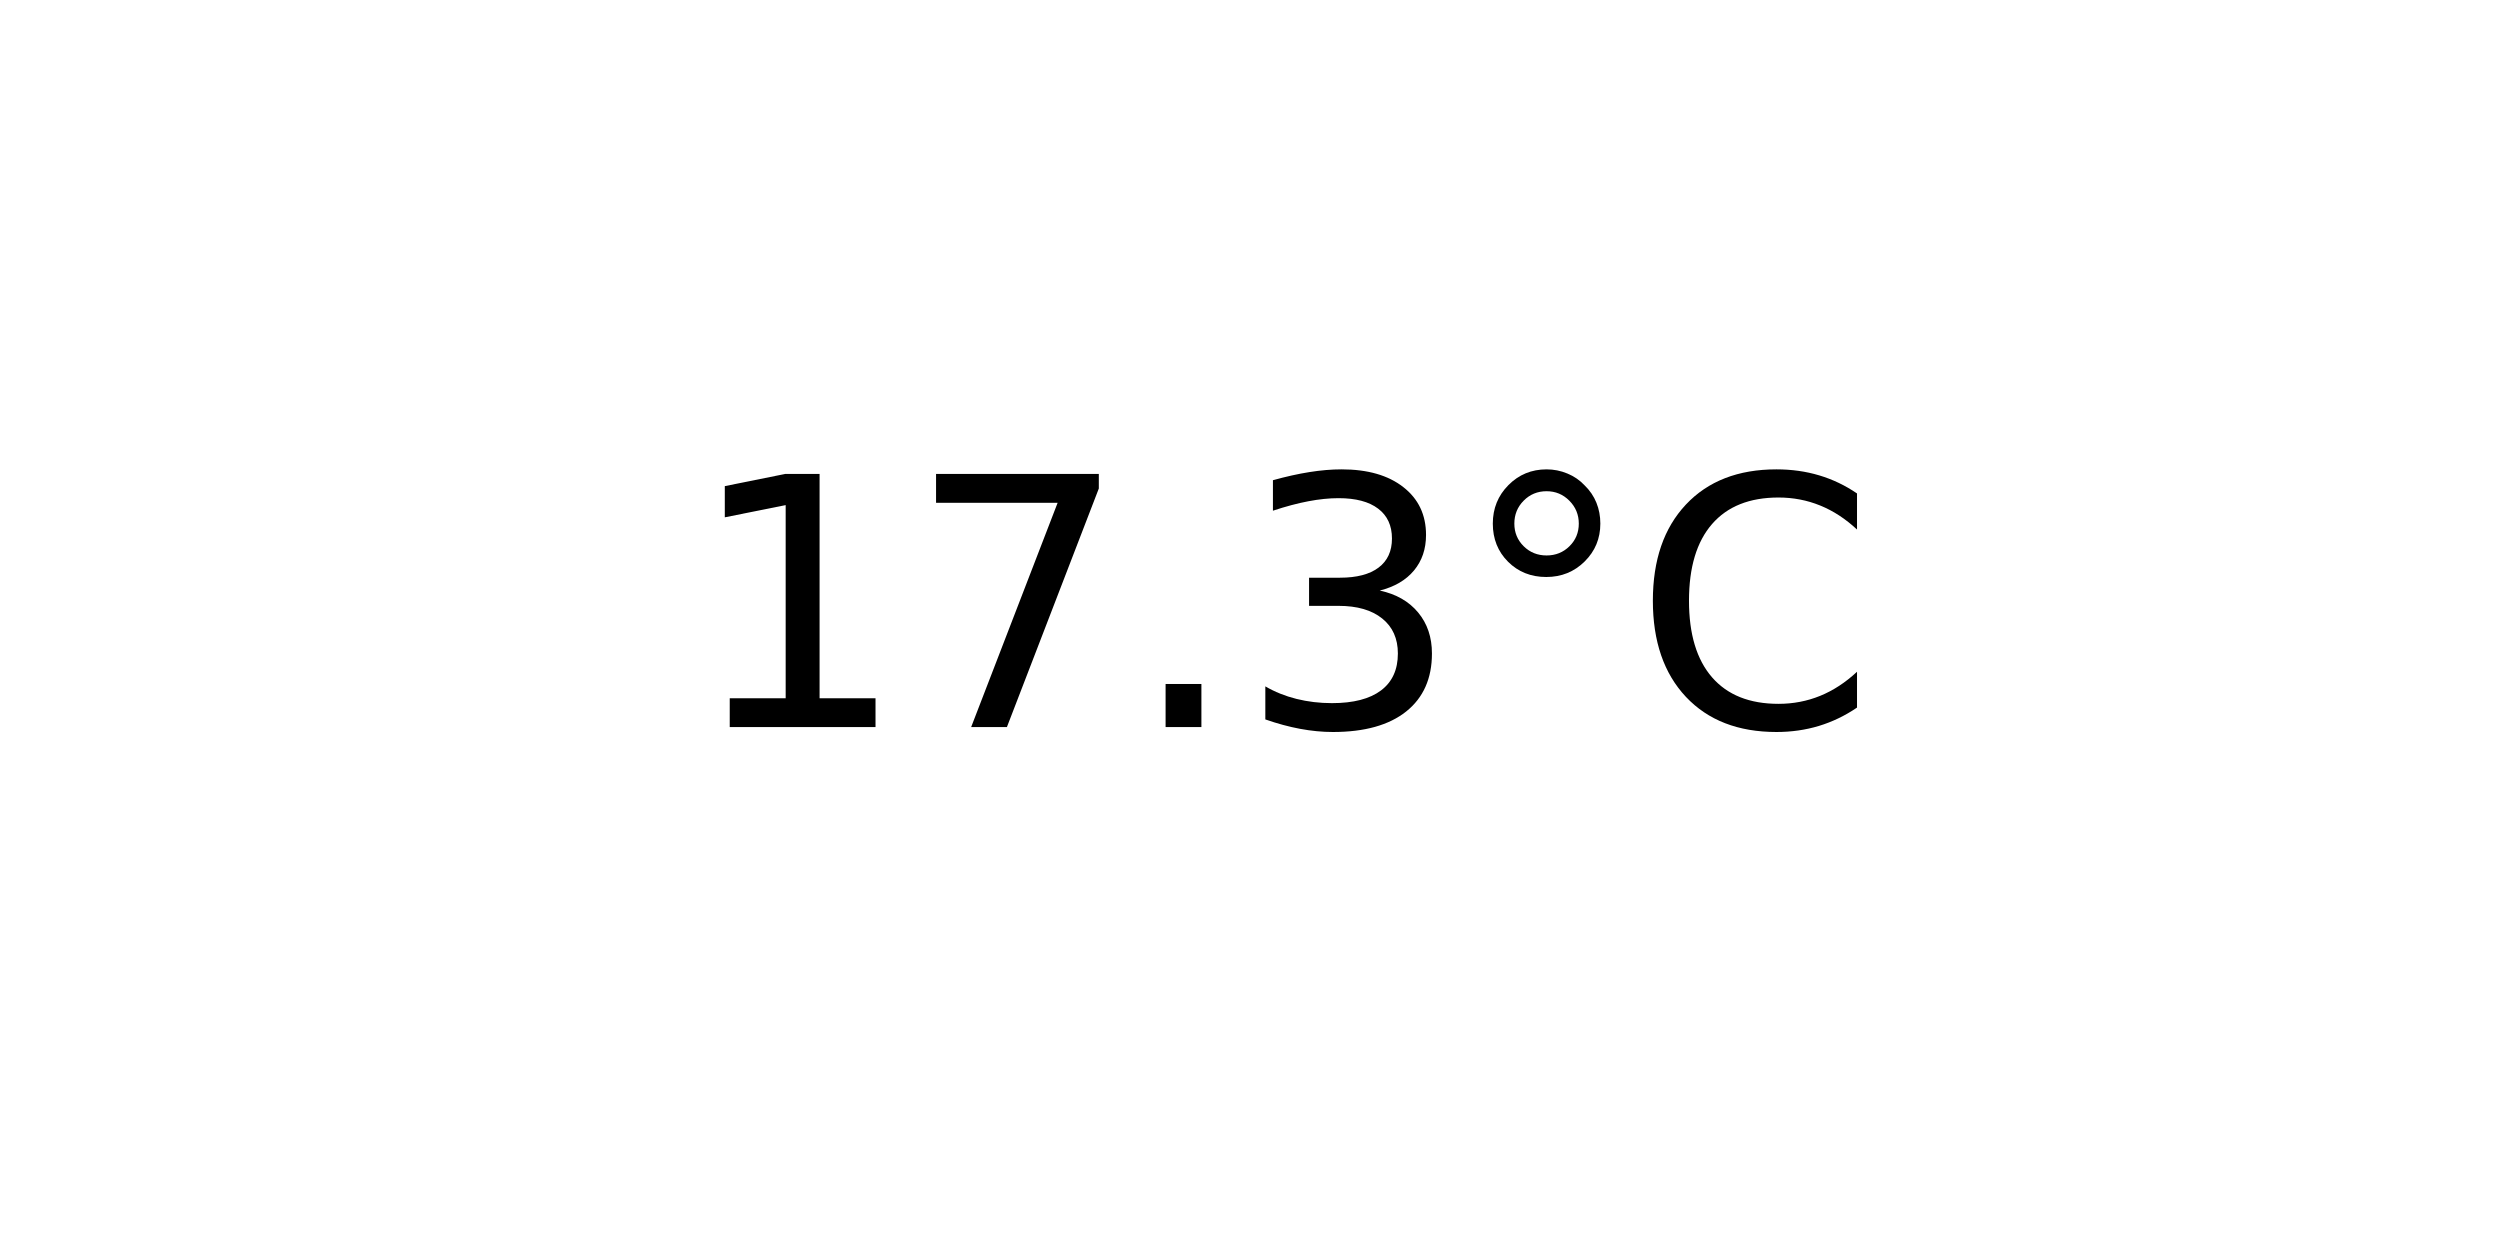
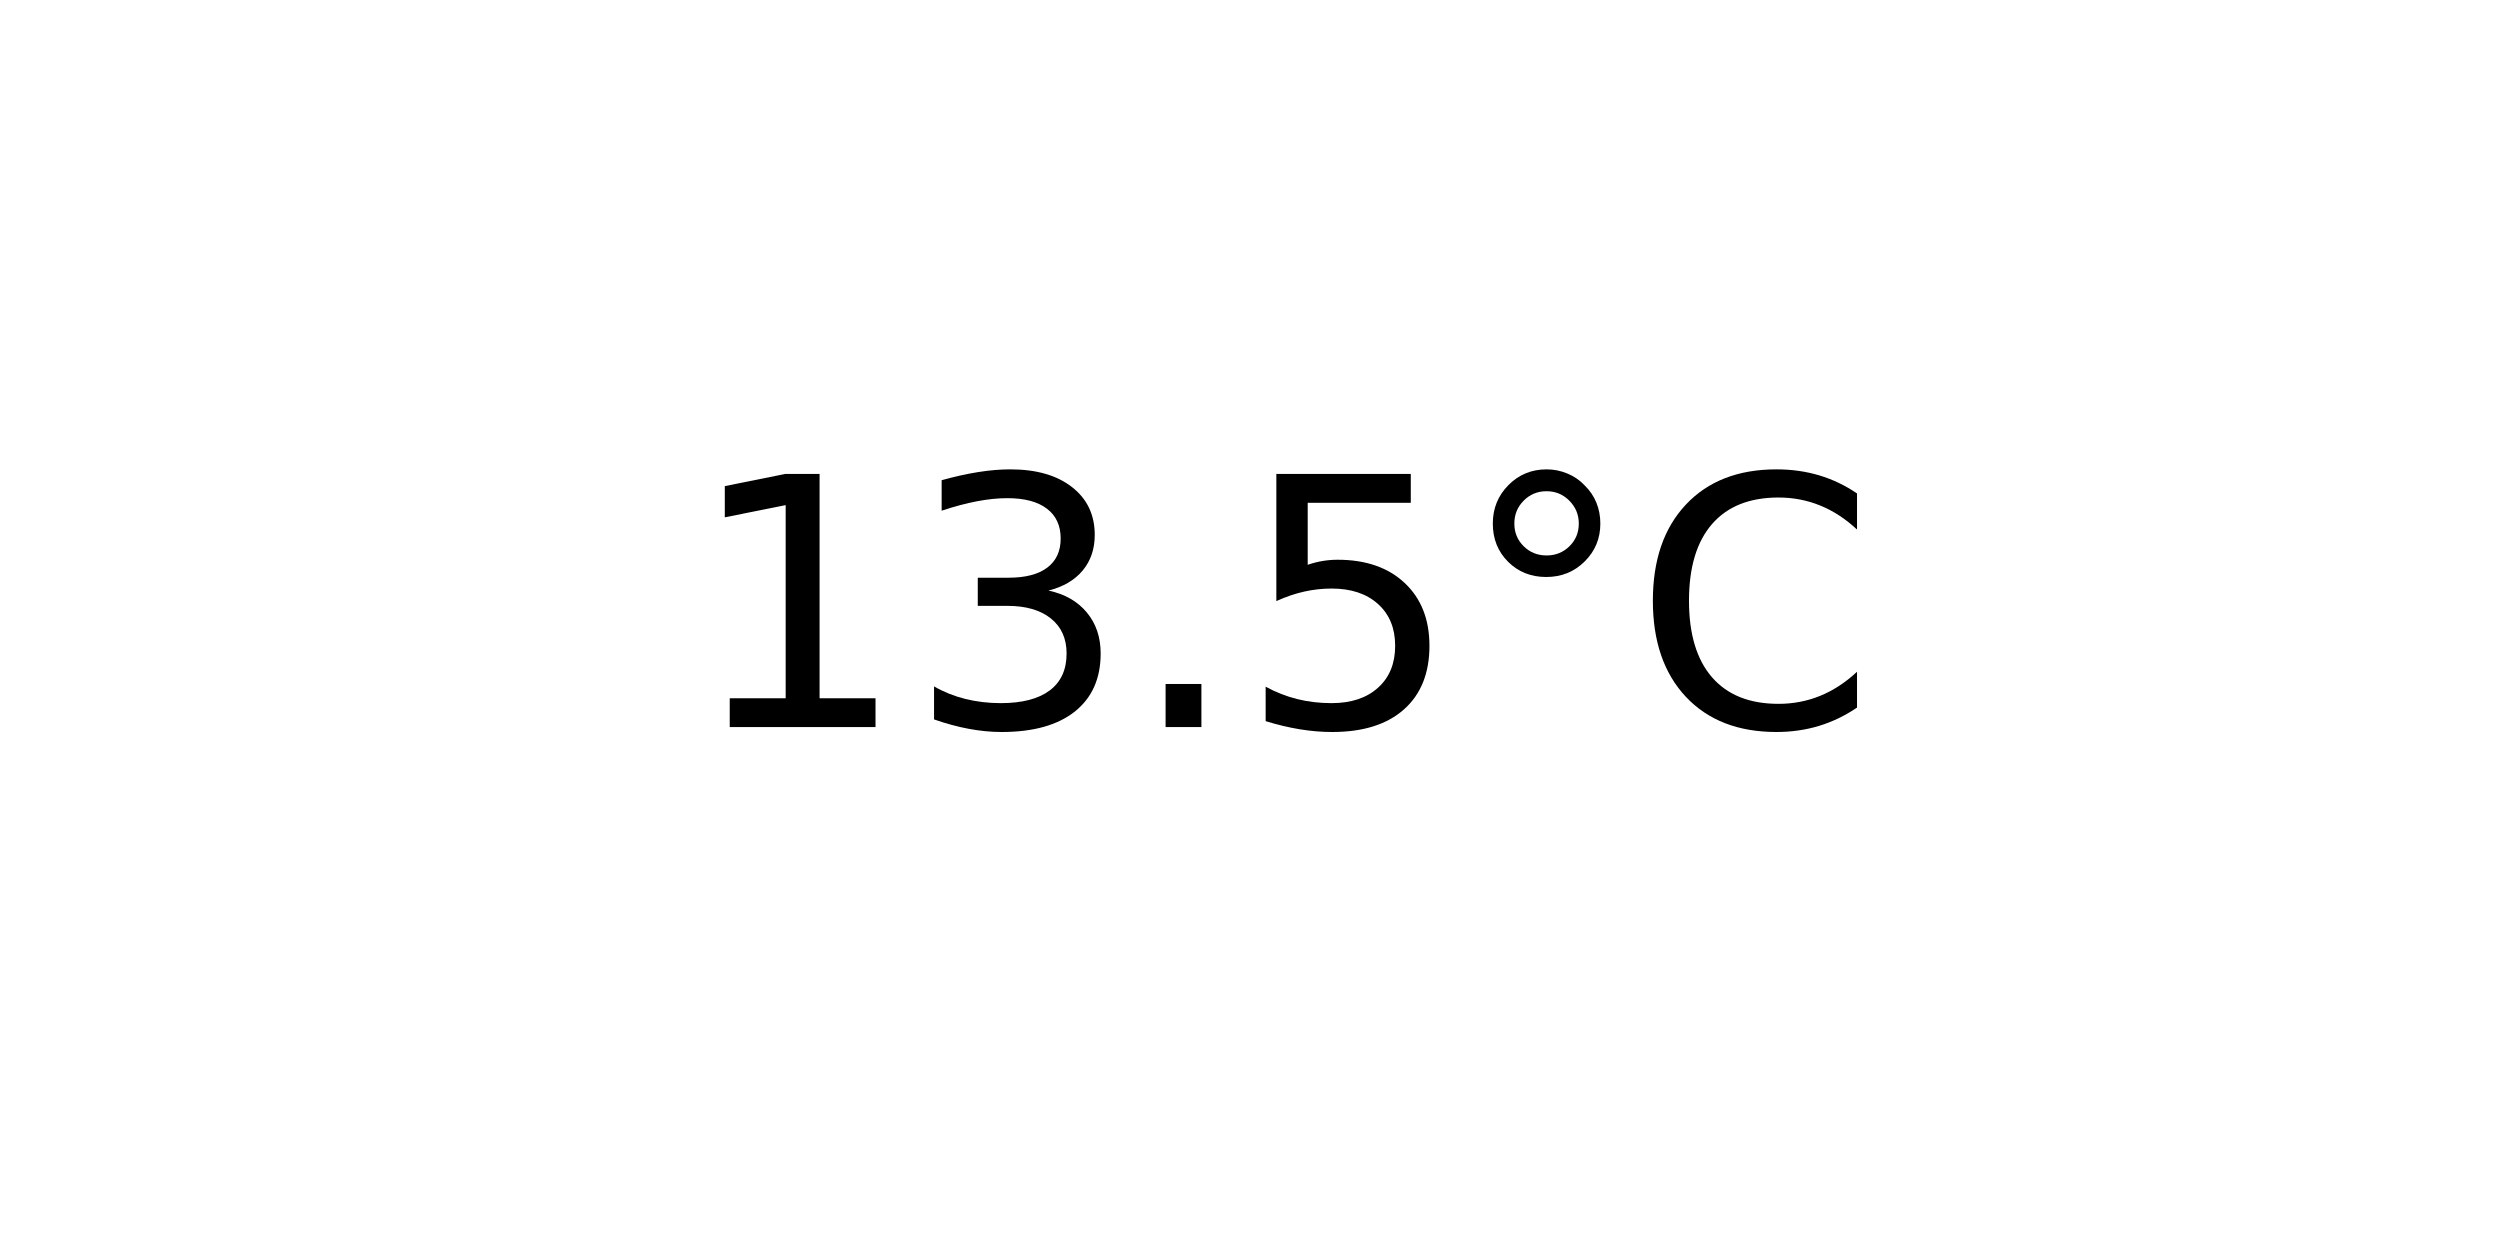
<svg xmlns="http://www.w3.org/2000/svg" xmlns:xlink="http://www.w3.org/1999/xlink" width="72pt" height="36pt" viewBox="0 0 72 36" version="1.1">
  <defs>
    <style type="text/css">*{stroke-linejoin: round; stroke-linecap: butt}</style>
  </defs>
  <g id="figure_1">
    <g id="axes_1">
      <g id="text_1">
        <g transform="translate(19.77578 20.93937) scale(0.1 -0.1)">
          <defs>
            <path id="DejaVuSans-31" d="M 794 531  L 1825 531  L 1825 4091  L 703 3866  L 703 4441  L 1819 4666  L 2450 4666  L 2450 531  L 3481 531  L 3481 0  L 794 0  L 794 531  z " transform="scale(0.015625)" />
-             <path id="DejaVuSans-37" d="M 525 4666  L 3525 4666  L 3525 4397  L 1831 0  L 1172 0  L 2766 4134  L 525 4134  L 525 4666  z " transform="scale(0.015625)" />
+             <path id="DejaVuSans-33" d="M 2597 2516  Q 3050 2419 3304 2112  Q 3559 1806 3559 1356  Q 3559 666 3084 287  Q 2609 -91 1734 -91  Q 1441 -91 1130 -33  Q 819 25 488 141  L 488 750  Q 750 597 1062 519  Q 1375 441 1716 441  Q 2309 441 2620 675  Q 2931 909 2931 1356  Q 2931 1769 2642 2001  Q 2353 2234 1838 2234  L 1294 2234  L 1294 2753  L 1863 2753  Q 2328 2753 2575 2939  Q 2822 3125 2822 3475  Q 2822 3834 2567 4026  Q 2313 4219 1838 4219  Q 1578 4219 1281 4162  Q 984 4106 628 3988  L 628 4550  Q 988 4650 1302 4700  Q 1616 4750 1894 4750  Q 2613 4750 3031 4423  Q 3450 4097 3450 3541  Q 3450 3153 3228 2886  Q 3006 2619 2597 2516  z " transform="scale(0.015625)" />
            <path id="DejaVuSans-2e" d="M 684 794  L 1344 794  L 1344 0  L 684 0  L 684 794  z " transform="scale(0.015625)" />
-             <path id="DejaVuSans-33" d="M 2597 2516  Q 3050 2419 3304 2112  Q 3559 1806 3559 1356  Q 3559 666 3084 287  Q 2609 -91 1734 -91  Q 1441 -91 1130 -33  Q 819 25 488 141  L 488 750  Q 750 597 1062 519  Q 1375 441 1716 441  Q 2309 441 2620 675  Q 2931 909 2931 1356  Q 2931 1769 2642 2001  Q 2353 2234 1838 2234  L 1294 2234  L 1294 2753  L 1863 2753  Q 2328 2753 2575 2939  Q 2822 3125 2822 3475  Q 2822 3834 2567 4026  Q 2313 4219 1838 4219  Q 1578 4219 1281 4162  Q 984 4106 628 3988  L 628 4550  Q 988 4650 1302 4700  Q 1616 4750 1894 4750  Q 2613 4750 3031 4423  Q 3450 4097 3450 3541  Q 3450 3153 3228 2886  Q 3006 2619 2597 2516  z " transform="scale(0.015625)" />
+             <path id="DejaVuSans-35" d="M 691 4666  L 3169 4666  L 3169 4134  L 1269 4134  L 1269 2991  Q 1406 3038 1543 3061  Q 1681 3084 1819 3084  Q 2600 3084 3056 2656  Q 3513 2228 3513 1497  Q 3513 744 3044 326  Q 2575 -91 1722 -91  Q 1428 -91 1123 -41  Q 819 9 494 109  L 494 744  Q 775 591 1075 516  Q 1375 441 1709 441  Q 2250 441 2565 725  Q 2881 1009 2881 1497  Q 2881 1984 2565 2268  Q 2250 2553 1709 2553  Q 1456 2553 1204 2497  Q 953 2441 691 2322  L 691 4666  z " transform="scale(0.015625)" />
            <path id="DejaVuSans-b0" d="M 1600 4347  Q 1350 4347 1178 4173  Q 1006 4000 1006 3750  Q 1006 3503 1178 3333  Q 1350 3163 1600 3163  Q 1850 3163 2022 3333  Q 2194 3503 2194 3750  Q 2194 3997 2020 4172  Q 1847 4347 1600 4347  z M 1600 4750  Q 1800 4750 1984 4673  Q 2169 4597 2303 4453  Q 2447 4313 2519 4134  Q 2591 3956 2591 3750  Q 2591 3338 2302 3052  Q 2013 2766 1594 2766  Q 1172 2766 890 3047  Q 609 3328 609 3750  Q 609 4169 896 4459  Q 1184 4750 1600 4750  z " transform="scale(0.015625)" />
            <path id="DejaVuSans-43" d="M 4122 4306  L 4122 3641  Q 3803 3938 3442 4084  Q 3081 4231 2675 4231  Q 1875 4231 1450 3742  Q 1025 3253 1025 2328  Q 1025 1406 1450 917  Q 1875 428 2675 428  Q 3081 428 3442 575  Q 3803 722 4122 1019  L 4122 359  Q 3791 134 3420 21  Q 3050 -91 2638 -91  Q 1578 -91 968 557  Q 359 1206 359 2328  Q 359 3453 968 4101  Q 1578 4750 2638 4750  Q 3056 4750 3426 4639  Q 3797 4528 4122 4306  z " transform="scale(0.015625)" />
          </defs>
          <use xlink:href="#DejaVuSans-31" />
-           <use xlink:href="#DejaVuSans-37" x="63.623" />
+           <use xlink:href="#DejaVuSans-33" x="63.623" />
          <use xlink:href="#DejaVuSans-2e" x="127.246" />
-           <use xlink:href="#DejaVuSans-33" x="159.033" />
+           <use xlink:href="#DejaVuSans-35" x="159.033" />
          <use xlink:href="#DejaVuSans-b0" x="222.656" />
          <use xlink:href="#DejaVuSans-43" x="272.656" />
        </g>
      </g>
    </g>
  </g>
</svg>
